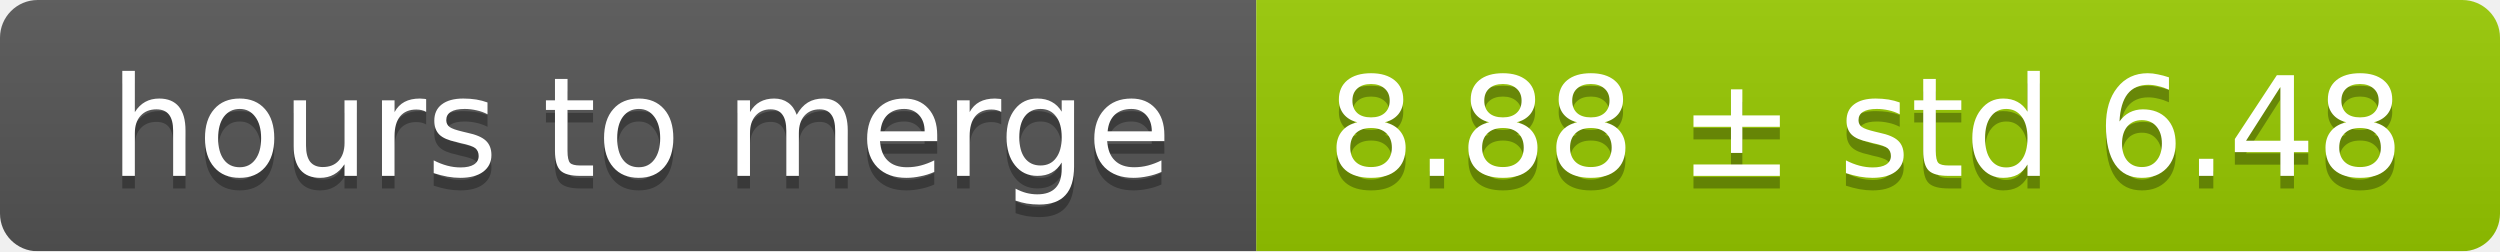
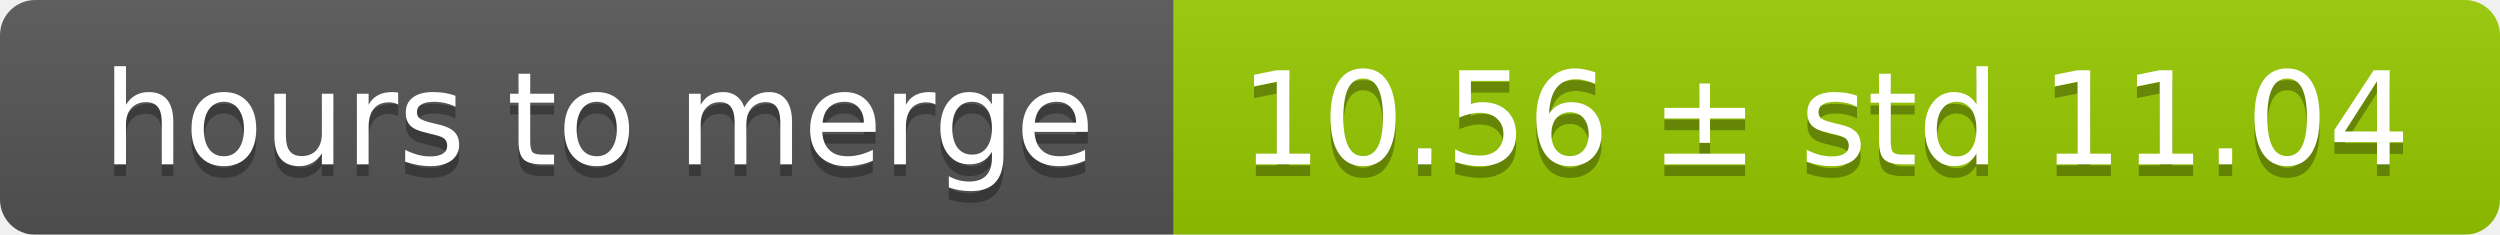
- <svg xmlns="http://www.w3.org/2000/svg" width="199" height="20">
+ <svg xmlns="http://www.w3.org/2000/svg" width="213" height="20">
  <linearGradient id="smooth" x2="0" y2="100%">
    <stop offset="0" stop-color="#bbb" stop-opacity=".1" />
    <stop offset="1" stop-opacity=".1" />
  </linearGradient>
  <mask id="round">
-     <rect width="199" height="20" rx="3" fill="#fff" />
+     <rect width="213" height="20" rx="3" fill="#fff" />
  </mask>
  <g mask="url(#round)">
    <rect width="100" height="20" fill="#555" />
-     <rect x="100" width="99" height="20" fill="#97ca00" />
-     <rect width="199" height="20" fill="url(#smooth)" />
+     <rect x="100" width="113" height="20" fill="#97ca00" />
+     <rect width="213" height="20" fill="url(#smooth)" />
  </g>
  <g fill="#fff" text-anchor="middle" font-family="DejaVu Sans,Verdana,Geneva,sans-serif" font-size="11">
    <text x="51" y="15" fill="#010101" fill-opacity=".3">hours to merge</text>
    <text x="51" y="14">hours to merge</text>
-     <text x="148.5" y="15" fill="#010101" fill-opacity=".3">8.88 ± std 6.48</text>
-     <text x="148.5" y="14">8.88 ± std 6.48</text>
+     <text x="155.5" y="15" fill="#010101" fill-opacity=".3">10.56 ± std 11.04</text>
+     <text x="155.5" y="14">10.56 ± std 11.04</text>
  </g>
</svg>
